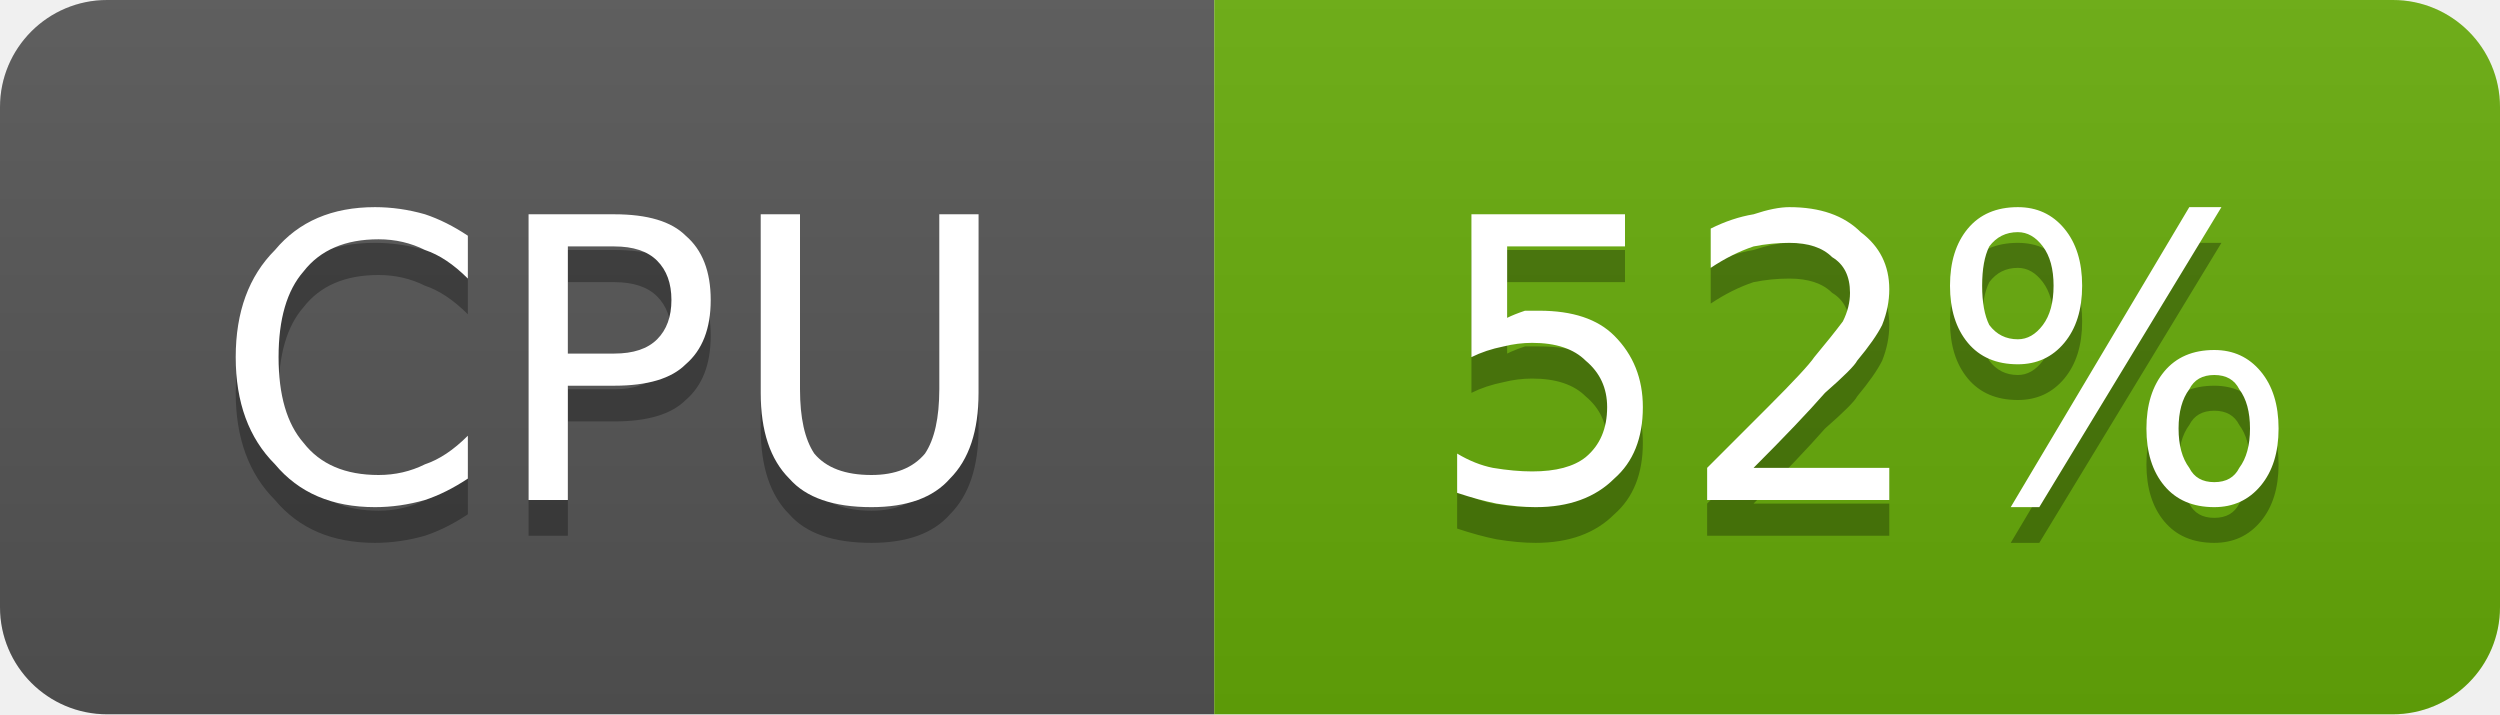
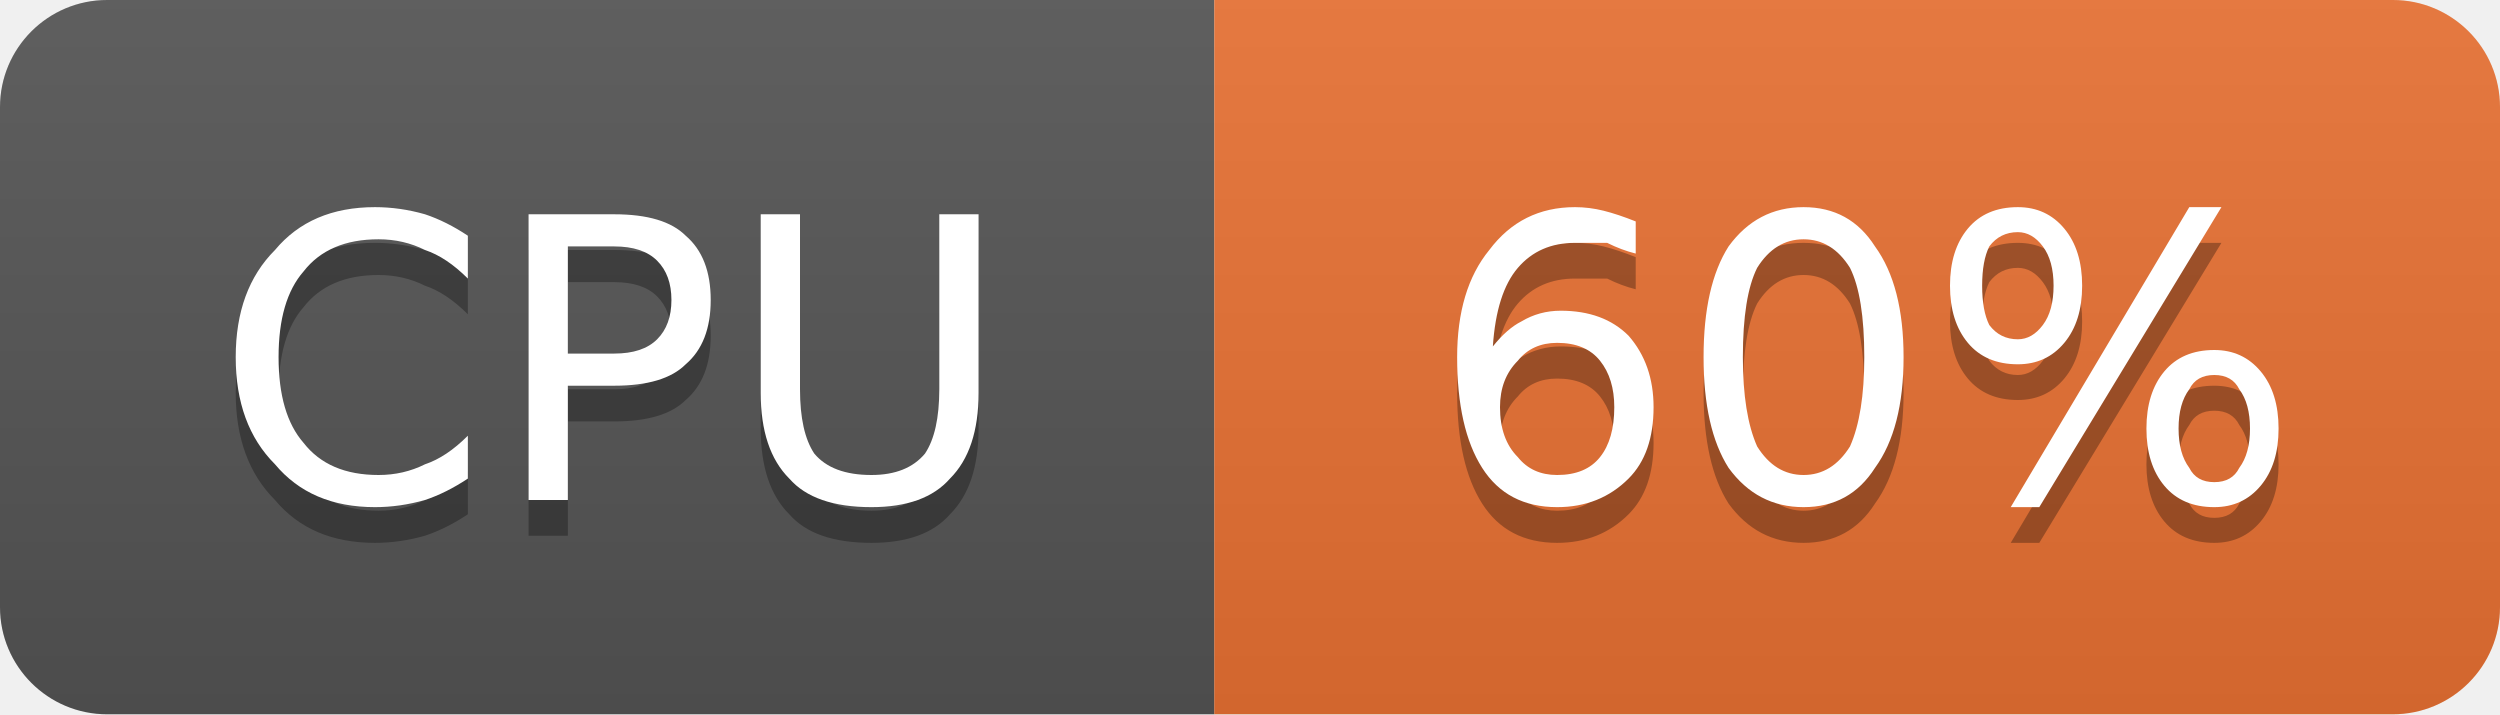
- <svg xmlns="http://www.w3.org/2000/svg" width="70" height="20" viewBox="0 0 70 20" role="img" aria-label="CPU: 52%">
+ <svg xmlns="http://www.w3.org/2000/svg" width="70" height="20" viewBox="0 0 70 20" role="img" aria-label="CPU: 60%">
  <linearGradient id="g-cluster_cpu_usage" x2="0" y2="100%">
    <stop offset="0" stop-color="#bbb" stop-opacity=".1" />
    <stop offset="1" stop-opacity=".1" />
  </linearGradient>
  <clipPath id="r-cluster_cpu_usage">
    <rect width="70" height="20" rx="3" fill="#fff" />
  </clipPath>
  <g clip-path="url(#r-cluster_cpu_usage)">
    <rect width="34" height="20" fill="#555" />
-     <rect x="34" width="36" height="20" fill="#67ac09" />
+     <rect x="34" width="36" height="20" fill="#ea7233" />
    <rect width="70" height="20" fill="url(#g-cluster_cpu_usage)" />
    <path transform="translate(0 1)" fill="#010101" fill-opacity=".3" d="M13.1 6.6L13.1 7.8Q12.5 7.2 11.9 7.0Q11.3 6.7 10.6 6.7Q9.2 6.7 8.5 7.6Q7.8 8.4 7.8 10.0Q7.8 11.6 8.5 12.4Q9.2 13.3 10.6 13.3Q11.3 13.3 11.9 13.0Q12.5 12.8 13.1 12.2L13.1 13.4Q12.5 13.8 11.9 14.0Q11.2 14.2 10.5 14.2Q8.7 14.2 7.7 13.0Q6.6 11.9 6.6 10.0Q6.6 8.1 7.7 7.0Q8.7 5.8 10.5 5.8Q11.2 5.8 11.9 6.0Q12.5 6.2 13.1 6.6ZM15.9 6.9L15.9 9.9L17.2 9.9Q18.0 9.9 18.4 9.5Q18.8 9.1 18.8 8.4Q18.8 7.7 18.4 7.3Q18.0 6.9 17.2 6.9L15.9 6.9ZM14.8 6.0L17.2 6.0Q18.6 6.0 19.2 6.6Q19.9 7.2 19.9 8.4Q19.9 9.6 19.2 10.2Q18.6 10.8 17.2 10.8L15.9 10.8L15.9 14.0L14.8 14.0L14.8 6.0ZM21.3 6.0L22.4 6.0L22.4 10.9Q22.4 12.1 22.8 12.7Q23.3 13.3 24.4 13.3Q25.4 13.3 25.9 12.7Q26.3 12.1 26.3 10.9L26.3 6.0L27.4 6.0L27.4 11.0Q27.4 12.6 26.6 13.4Q25.9 14.2 24.4 14.2Q22.8 14.2 22.1 13.4Q21.3 12.6 21.3 11.0L21.3 6.0Z" />
    <path fill="#fff" d="M13.1 6.6L13.1 7.8Q12.5 7.2 11.9 7.0Q11.3 6.7 10.6 6.7Q9.2 6.7 8.5 7.6Q7.8 8.4 7.8 10.0Q7.8 11.6 8.5 12.4Q9.2 13.3 10.6 13.3Q11.3 13.3 11.9 13.0Q12.5 12.8 13.1 12.2L13.1 13.4Q12.5 13.8 11.9 14.0Q11.2 14.2 10.5 14.2Q8.7 14.2 7.7 13.0Q6.6 11.9 6.6 10.0Q6.6 8.1 7.7 7.0Q8.7 5.8 10.5 5.8Q11.2 5.8 11.9 6.0Q12.5 6.2 13.1 6.6ZM15.9 6.9L15.9 9.9L17.2 9.9Q18.0 9.9 18.4 9.5Q18.8 9.1 18.8 8.4Q18.8 7.7 18.4 7.3Q18.0 6.9 17.2 6.9L15.9 6.9ZM14.8 6.0L17.2 6.0Q18.6 6.0 19.2 6.6Q19.9 7.2 19.9 8.4Q19.9 9.6 19.2 10.2Q18.6 10.8 17.2 10.8L15.9 10.8L15.9 14.0L14.8 14.0L14.8 6.0ZM21.3 6.0L22.4 6.0L22.4 10.9Q22.4 12.1 22.8 12.7Q23.3 13.3 24.4 13.3Q25.4 13.3 25.9 12.7Q26.3 12.1 26.3 10.9L26.3 6.0L27.4 6.0L27.4 11.0Q27.4 12.6 26.6 13.4Q25.9 14.2 24.4 14.2Q22.8 14.2 22.1 13.4Q21.3 12.6 21.3 11.0L21.3 6.0Z" />
-     <path transform="translate(0 1)" fill="#010101" fill-opacity=".3" d="M41.2 6.0L45.5 6.0L45.5 6.9L42.2 6.9L42.2 8.9Q42.4 8.8 42.7 8.7Q42.9 8.7 43.1 8.7Q44.5 8.7 45.2 9.4Q46.0 10.2 46.0 11.4Q46.0 12.7 45.2 13.4Q44.4 14.2 43.0 14.2Q42.5 14.2 41.9 14.1Q41.4 14.0 40.8 13.8L40.8 12.7Q41.3 13.0 41.8 13.1Q42.4 13.2 42.9 13.2Q43.9 13.2 44.4 12.8Q45.0 12.3 45.0 11.4Q45.0 10.6 44.4 10.1Q43.9 9.6 42.9 9.6Q42.5 9.6 42.1 9.7Q41.6 9.8 41.2 10.0L41.2 6.0ZM49.1 13.1L52.9 13.1L52.9 14.0L47.8 14.0L47.8 13.1Q48.4 12.5 49.5 11.4Q50.6 10.3 50.8 10.0Q51.3 9.4 51.6 9.0Q51.8 8.6 51.8 8.2Q51.8 7.5 51.3 7.2Q50.9 6.8 50.1 6.8Q49.6 6.8 49.1 6.9Q48.5 7.1 47.9 7.5L47.9 6.4Q48.5 6.1 49.1 6.0Q49.7 5.8 50.1 5.8Q51.4 5.8 52.1 6.5Q52.9 7.1 52.9 8.1Q52.9 8.6 52.7 9.1Q52.5 9.5 52.0 10.1Q51.9 10.3 51.1 11.0Q50.4 11.8 49.1 13.1ZM62.0 10.5Q61.5 10.5 61.3 10.9Q61.0 11.3 61.0 12.0Q61.0 12.7 61.3 13.1Q61.5 13.5 62.0 13.5Q62.5 13.5 62.7 13.1Q63.0 12.7 63.0 12.0Q63.0 11.3 62.7 10.9Q62.5 10.5 62.0 10.5ZM62.0 9.8Q62.8 9.8 63.3 10.4Q63.8 11.0 63.8 12.0Q63.8 13.0 63.3 13.6Q62.8 14.2 62.0 14.2Q61.1 14.2 60.6 13.6Q60.1 13.0 60.1 12.0Q60.1 11.0 60.6 10.4Q61.1 9.8 62.0 9.8ZM56.5 6.5Q56.0 6.5 55.7 6.9Q55.5 7.3 55.5 8.0Q55.5 8.7 55.7 9.1Q56.0 9.5 56.5 9.5Q56.9 9.5 57.2 9.1Q57.5 8.7 57.5 8.0Q57.5 7.3 57.2 6.9Q56.9 6.5 56.5 6.5ZM61.3 5.8L62.2 5.8L57.1 14.2L56.3 14.2L61.3 5.8ZM56.5 5.8Q57.3 5.8 57.8 6.4Q58.3 7.0 58.3 8.0Q58.3 9.0 57.8 9.6Q57.3 10.2 56.5 10.2Q55.6 10.2 55.1 9.6Q54.6 9.0 54.6 8.0Q54.6 7.0 55.1 6.4Q55.6 5.8 56.5 5.8Z" />
-     <path fill="#fff" d="M41.2 6.0L45.5 6.0L45.5 6.9L42.2 6.9L42.2 8.9Q42.4 8.8 42.7 8.7Q42.9 8.7 43.1 8.7Q44.5 8.7 45.2 9.4Q46.0 10.2 46.0 11.4Q46.0 12.7 45.2 13.4Q44.4 14.2 43.0 14.2Q42.5 14.2 41.9 14.1Q41.4 14.0 40.8 13.8L40.8 12.7Q41.3 13.0 41.8 13.1Q42.4 13.2 42.9 13.2Q43.9 13.2 44.4 12.8Q45.0 12.3 45.0 11.4Q45.0 10.6 44.4 10.1Q43.9 9.6 42.9 9.6Q42.5 9.6 42.1 9.7Q41.6 9.8 41.2 10.0L41.2 6.0ZM49.1 13.1L52.9 13.1L52.9 14.0L47.8 14.0L47.8 13.1Q48.4 12.5 49.5 11.4Q50.6 10.3 50.8 10.0Q51.3 9.4 51.6 9.0Q51.8 8.6 51.8 8.2Q51.8 7.5 51.3 7.2Q50.9 6.8 50.1 6.8Q49.6 6.8 49.1 6.9Q48.5 7.1 47.9 7.5L47.9 6.4Q48.5 6.1 49.1 6.0Q49.7 5.8 50.1 5.8Q51.4 5.8 52.1 6.5Q52.9 7.1 52.9 8.1Q52.9 8.6 52.7 9.1Q52.5 9.5 52.0 10.1Q51.9 10.3 51.1 11.0Q50.4 11.8 49.1 13.1ZM62.0 10.5Q61.5 10.5 61.3 10.9Q61.0 11.3 61.0 12.0Q61.0 12.7 61.3 13.1Q61.5 13.5 62.0 13.5Q62.5 13.5 62.7 13.1Q63.0 12.7 63.0 12.0Q63.0 11.3 62.7 10.9Q62.5 10.5 62.0 10.5ZM62.0 9.8Q62.8 9.8 63.3 10.4Q63.8 11.0 63.8 12.0Q63.8 13.0 63.3 13.6Q62.8 14.2 62.0 14.2Q61.1 14.2 60.6 13.6Q60.1 13.0 60.1 12.0Q60.1 11.0 60.6 10.4Q61.1 9.8 62.0 9.8ZM56.5 6.5Q56.0 6.5 55.7 6.9Q55.5 7.3 55.5 8.0Q55.5 8.7 55.7 9.1Q56.0 9.5 56.5 9.5Q56.9 9.5 57.2 9.1Q57.5 8.7 57.5 8.0Q57.5 7.3 57.2 6.9Q56.9 6.5 56.5 6.5ZM61.3 5.8L62.2 5.8L57.1 14.2L56.3 14.2L61.3 5.8ZM56.5 5.8Q57.3 5.8 57.8 6.4Q58.3 7.0 58.3 8.0Q58.3 9.0 57.8 9.6Q57.3 10.2 56.5 10.2Q55.6 10.2 55.1 9.6Q54.6 9.0 54.6 8.0Q54.6 7.0 55.1 6.4Q55.6 5.8 56.5 5.8Z" />
+     <path transform="translate(0 1)" fill="#010101" fill-opacity=".3" d="M43.6 9.6Q42.9 9.6 42.5 10.1Q42.0 10.6 42.0 11.4Q42.0 12.3 42.5 12.8Q42.9 13.3 43.6 13.3Q44.4 13.3 44.8 12.8Q45.2 12.3 45.2 11.4Q45.2 10.6 44.8 10.1Q44.4 9.6 43.6 9.6ZM45.8 6.2L45.8 7.1Q45.4 7.0 45.0 6.8Q44.5 6.8 44.1 6.8Q43.1 6.8 42.5 7.5Q41.9 8.2 41.8 9.7Q42.2 9.2 42.6 9.0Q43.1 8.7 43.7 8.7Q44.9 8.7 45.6 9.4Q46.3 10.2 46.3 11.4Q46.3 12.7 45.6 13.4Q44.8 14.2 43.6 14.2Q42.2 14.2 41.5 13.1Q40.8 12.0 40.8 10.0Q40.8 8.1 41.7 7.0Q42.6 5.8 44.1 5.8Q44.5 5.8 44.9 5.9Q45.3 6.0 45.8 6.2ZM50.5 6.7Q49.7 6.7 49.2 7.5Q48.8 8.3 48.8 10.0Q48.8 11.6 49.2 12.5Q49.7 13.3 50.5 13.3Q51.3 13.3 51.8 12.5Q52.2 11.6 52.2 10.0Q52.2 8.3 51.8 7.5Q51.3 6.7 50.5 6.7ZM50.5 5.8Q51.8 5.8 52.5 6.9Q53.3 8.0 53.3 10.0Q53.3 12.0 52.5 13.1Q51.8 14.2 50.5 14.2Q49.2 14.2 48.4 13.1Q47.7 12.0 47.7 10.0Q47.7 8.0 48.4 6.9Q49.2 5.8 50.5 5.8ZM62.0 10.5Q61.5 10.5 61.3 10.9Q61.0 11.3 61.0 12.0Q61.0 12.7 61.3 13.1Q61.5 13.5 62.0 13.5Q62.5 13.5 62.7 13.1Q63.0 12.7 63.0 12.0Q63.0 11.3 62.7 10.9Q62.5 10.5 62.0 10.5ZM62.0 9.8Q62.8 9.8 63.3 10.4Q63.8 11.0 63.8 12.0Q63.8 13.0 63.3 13.6Q62.8 14.2 62.0 14.2Q61.1 14.2 60.6 13.6Q60.1 13.0 60.1 12.0Q60.1 11.0 60.6 10.4Q61.1 9.8 62.0 9.8ZM56.5 6.5Q56.0 6.5 55.7 6.9Q55.5 7.3 55.5 8.0Q55.5 8.7 55.7 9.1Q56.0 9.5 56.5 9.5Q56.9 9.5 57.2 9.1Q57.5 8.7 57.5 8.0Q57.5 7.3 57.2 6.9Q56.9 6.5 56.5 6.5ZM61.3 5.8L62.2 5.8L57.1 14.2L56.3 14.2L61.3 5.8ZM56.5 5.8Q57.3 5.8 57.8 6.4Q58.3 7.0 58.3 8.0Q58.3 9.0 57.8 9.6Q57.3 10.2 56.5 10.2Q55.6 10.2 55.1 9.6Q54.6 9.0 54.6 8.0Q54.6 7.0 55.1 6.4Q55.6 5.8 56.5 5.8Z" />
+     <path fill="#fff" d="M43.6 9.6Q42.9 9.6 42.5 10.1Q42.0 10.6 42.0 11.4Q42.0 12.3 42.5 12.8Q42.9 13.3 43.6 13.3Q44.4 13.3 44.8 12.8Q45.2 12.3 45.2 11.4Q45.2 10.6 44.8 10.1Q44.4 9.6 43.6 9.6ZM45.8 6.2L45.8 7.1Q45.4 7.0 45.0 6.8Q44.5 6.8 44.1 6.8Q43.1 6.8 42.5 7.5Q41.9 8.2 41.8 9.7Q42.2 9.2 42.6 9.0Q43.1 8.7 43.7 8.7Q44.9 8.7 45.6 9.4Q46.3 10.2 46.3 11.4Q46.3 12.7 45.6 13.4Q44.8 14.2 43.6 14.2Q42.2 14.2 41.5 13.1Q40.8 12.0 40.8 10.0Q40.8 8.1 41.7 7.0Q42.6 5.8 44.1 5.8Q44.5 5.8 44.9 5.9Q45.3 6.0 45.8 6.2ZM50.5 6.7Q49.7 6.7 49.2 7.5Q48.8 8.3 48.8 10.0Q48.8 11.6 49.2 12.5Q49.7 13.3 50.5 13.3Q51.3 13.3 51.8 12.5Q52.2 11.6 52.2 10.0Q52.2 8.3 51.8 7.5Q51.3 6.7 50.5 6.7ZM50.5 5.8Q51.8 5.8 52.5 6.9Q53.3 8.0 53.3 10.0Q53.3 12.0 52.5 13.1Q51.8 14.2 50.5 14.2Q49.2 14.2 48.4 13.1Q47.7 12.0 47.7 10.0Q47.7 8.0 48.4 6.9Q49.2 5.8 50.5 5.8ZM62.0 10.5Q61.5 10.5 61.3 10.9Q61.0 11.3 61.0 12.0Q61.0 12.7 61.3 13.1Q61.5 13.5 62.0 13.5Q62.5 13.5 62.7 13.1Q63.0 12.7 63.0 12.0Q63.0 11.3 62.7 10.9Q62.5 10.5 62.0 10.5ZM62.0 9.8Q62.8 9.8 63.3 10.4Q63.8 11.0 63.8 12.0Q63.8 13.0 63.3 13.6Q62.8 14.2 62.0 14.2Q61.1 14.2 60.6 13.6Q60.1 13.0 60.1 12.0Q60.1 11.0 60.6 10.4Q61.1 9.8 62.0 9.8ZM56.5 6.5Q56.0 6.5 55.7 6.9Q55.5 7.3 55.5 8.0Q55.5 8.7 55.7 9.1Q56.0 9.5 56.5 9.5Q56.9 9.5 57.2 9.1Q57.5 8.7 57.5 8.0Q57.5 7.3 57.2 6.9Q56.9 6.5 56.5 6.5ZM61.3 5.8L62.2 5.8L57.1 14.2L56.3 14.2L61.3 5.8ZM56.5 5.8Q57.3 5.8 57.8 6.4Q58.3 7.0 58.3 8.0Q58.3 9.0 57.8 9.6Q57.3 10.2 56.5 10.2Q55.6 10.2 55.1 9.6Q54.6 9.0 54.6 8.0Q54.6 7.0 55.1 6.4Q55.6 5.8 56.5 5.8Z" />
  </g>
</svg>
